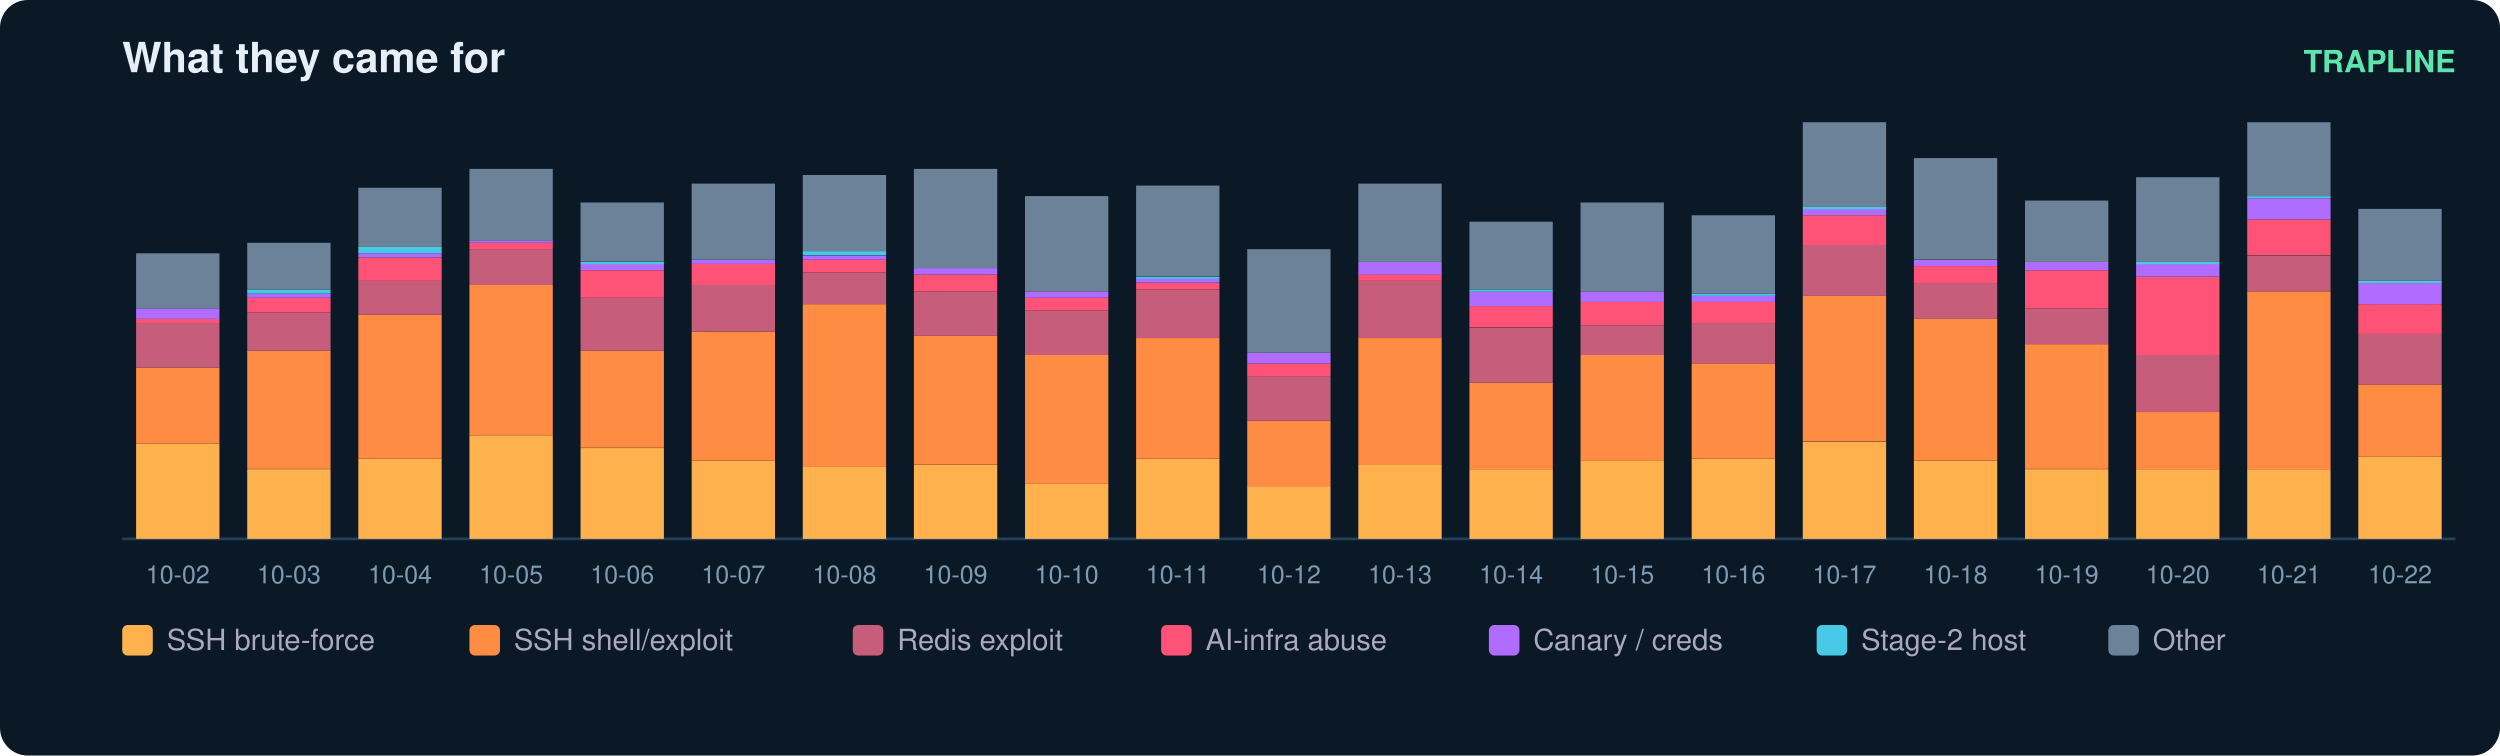
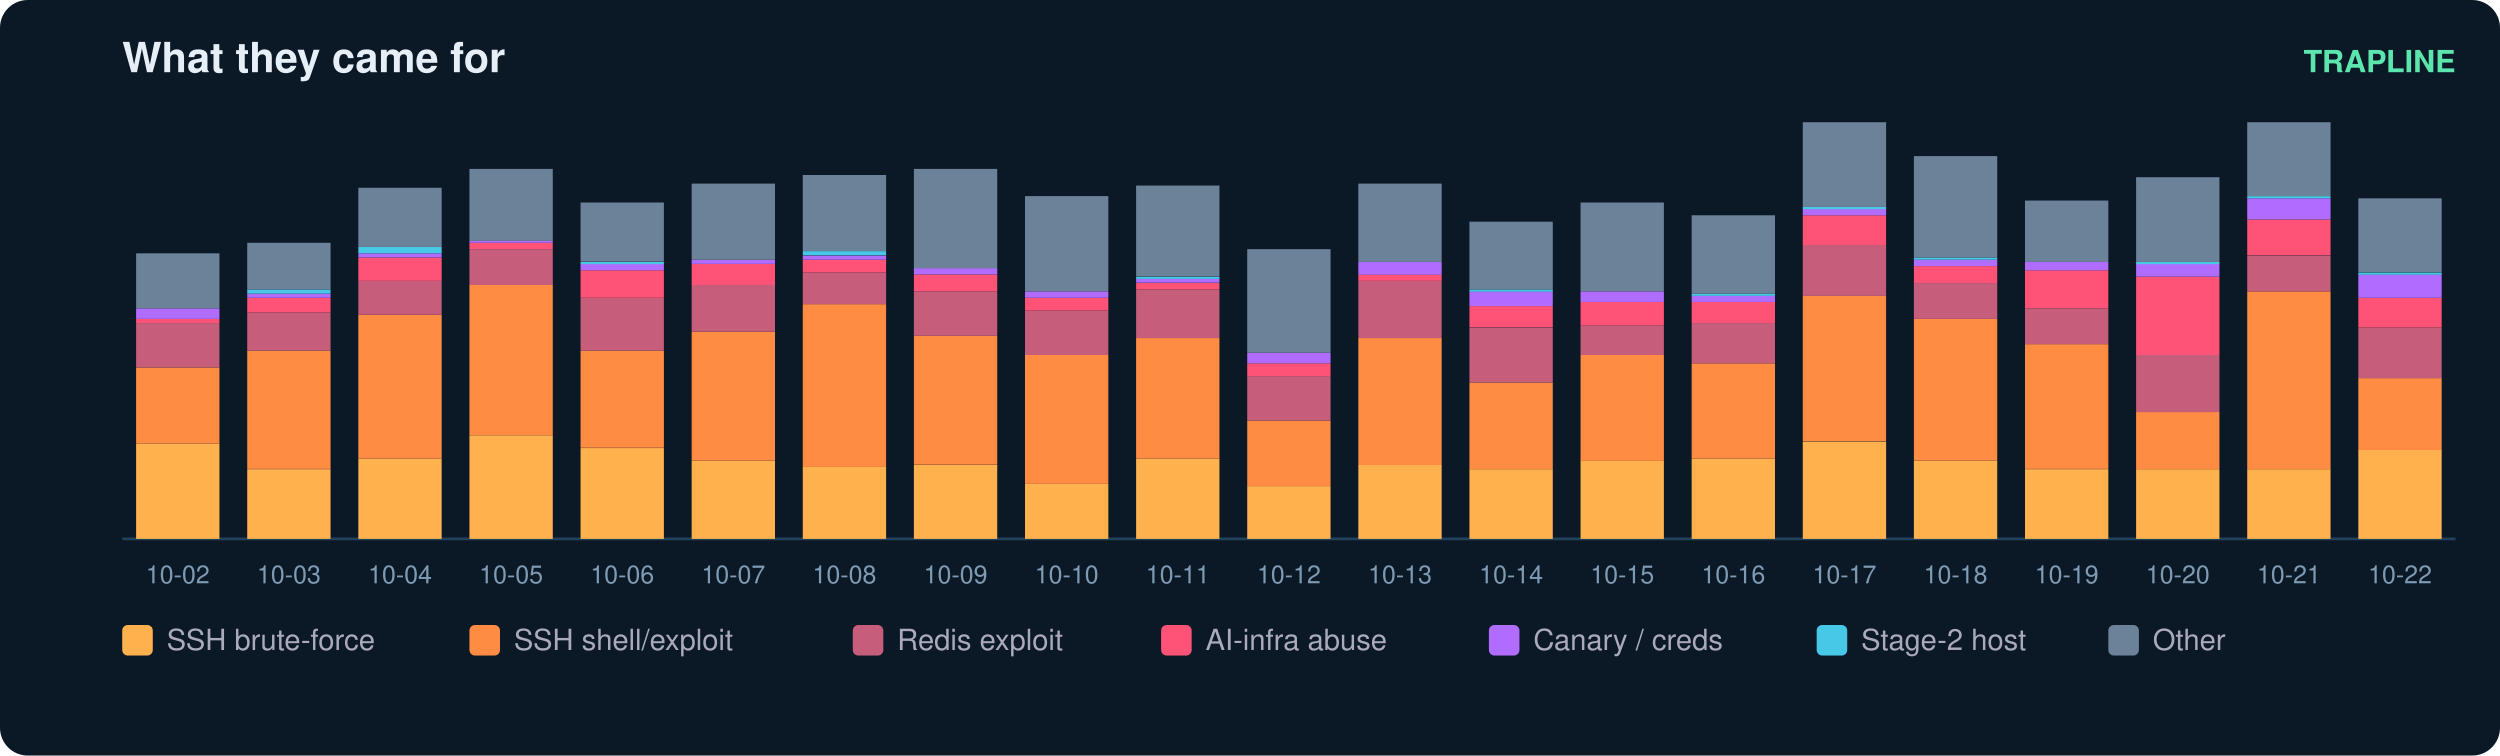
<svg xmlns="http://www.w3.org/2000/svg" width="900" height="272" viewBox="0 0 900 272" font-family="ui-sans-serif,Segoe UI,Helvetica,Arial">
  <rect width="900" height="272" rx="10" fill="#0b1826" />
  <text x="44" y="26" fill="#e6eff7" font-size="15" font-weight="700">What they came for</text>
  <text x="884" y="26" fill="#5ce6ad" font-size="11" text-anchor="end" font-weight="600">TRAPLINE</text>
  <line x1="44" y1="194" x2="884" y2="194" stroke="#22415a" />
  <rect x="49" y="159.7" width="30" height="34.3" fill="#ffb14e" />
  <rect x="49" y="132.3" width="30" height="27.4" fill="#ff8c42" />
  <rect x="49" y="116.3" width="30" height="16.0" fill="#c65d7b" />
  <rect x="49" y="114.8" width="30" height="1.5" fill="#ff5277" />
  <rect x="49" y="111.0" width="30" height="3.8" fill="#b06cff" />
  <rect x="49" y="91.2" width="30" height="19.8" fill="#6b8299" />
  <text x="64.0" y="210.0" fill="#7f9bb3" font-size="9" text-anchor="middle">10-02</text>
  <rect x="89" y="168.9" width="30" height="25.1" fill="#ffb14e" />
  <rect x="89" y="126.2" width="30" height="42.6" fill="#ff8c42" />
  <rect x="89" y="112.5" width="30" height="13.7" fill="#c65d7b" />
  <rect x="89" y="107.2" width="30" height="5.3" fill="#ff5277" />
  <rect x="89" y="105.7" width="30" height="1.5" fill="#b06cff" />
  <rect x="89" y="104.2" width="30" height="1.5" fill="#46c8e6" />
  <rect x="89" y="87.4" width="30" height="16.8" fill="#6b8299" />
  <text x="104.0" y="210.0" fill="#7f9bb3" font-size="9" text-anchor="middle">10-03</text>
  <rect x="129" y="165.1" width="30" height="28.9" fill="#ffb14e" />
  <rect x="129" y="113.3" width="30" height="51.8" fill="#ff8c42" />
  <rect x="129" y="101.1" width="30" height="12.2" fill="#c65d7b" />
  <rect x="129" y="92.7" width="30" height="8.4" fill="#ff5277" />
  <rect x="129" y="91.2" width="30" height="1.5" fill="#b06cff" />
  <rect x="129" y="88.9" width="30" height="2.3" fill="#46c8e6" />
  <rect x="129" y="67.6" width="30" height="21.3" fill="#6b8299" />
  <text x="144.0" y="210.0" fill="#7f9bb3" font-size="9" text-anchor="middle">10-04</text>
  <rect x="169" y="156.7" width="30" height="37.3" fill="#ffb14e" />
  <rect x="169" y="102.6" width="30" height="54.1" fill="#ff8c42" />
  <rect x="169" y="89.7" width="30" height="12.9" fill="#c65d7b" />
  <rect x="169" y="87.4" width="30" height="2.3" fill="#ff5277" />
  <rect x="169" y="86.6" width="30" height="0.8" fill="#b06cff" />
  <rect x="169" y="60.8" width="30" height="25.9" fill="#6b8299" />
  <text x="184.0" y="210.0" fill="#7f9bb3" font-size="9" text-anchor="middle">10-05</text>
  <rect x="209" y="161.3" width="30" height="32.7" fill="#ffb14e" />
  <rect x="209" y="126.2" width="30" height="35.0" fill="#ff8c42" />
  <rect x="209" y="107.2" width="30" height="19.0" fill="#c65d7b" />
  <rect x="209" y="97.3" width="30" height="9.9" fill="#ff5277" />
  <rect x="209" y="95.0" width="30" height="2.3" fill="#b06cff" />
  <rect x="209" y="94.3" width="30" height="0.8" fill="#46c8e6" />
  <rect x="209" y="72.9" width="30" height="21.3" fill="#6b8299" />
  <text x="224.0" y="210.0" fill="#7f9bb3" font-size="9" text-anchor="middle">10-06</text>
  <rect x="249" y="165.8" width="30" height="28.2" fill="#ffb14e" />
  <rect x="249" y="119.4" width="30" height="46.4" fill="#ff8c42" />
  <rect x="249" y="102.6" width="30" height="16.8" fill="#c65d7b" />
  <rect x="249" y="95.0" width="30" height="7.6" fill="#ff5277" />
  <rect x="249" y="93.5" width="30" height="1.5" fill="#b06cff" />
  <rect x="249" y="66.1" width="30" height="27.4" fill="#6b8299" />
  <text x="264.0" y="210.0" fill="#7f9bb3" font-size="9" text-anchor="middle">10-07</text>
  <rect x="289" y="168.1" width="30" height="25.9" fill="#ffb14e" />
  <rect x="289" y="109.5" width="30" height="58.6" fill="#ff8c42" />
  <rect x="289" y="98.1" width="30" height="11.4" fill="#c65d7b" />
  <rect x="289" y="93.5" width="30" height="4.6" fill="#ff5277" />
  <rect x="289" y="92.0" width="30" height="1.5" fill="#b06cff" />
  <rect x="289" y="90.4" width="30" height="1.5" fill="#46c8e6" />
  <rect x="289" y="63.0" width="30" height="27.4" fill="#6b8299" />
  <text x="304.0" y="210.0" fill="#7f9bb3" font-size="9" text-anchor="middle">10-08</text>
  <rect x="329" y="167.4" width="30" height="26.6" fill="#ffb14e" />
  <rect x="329" y="120.9" width="30" height="46.4" fill="#ff8c42" />
  <rect x="329" y="104.9" width="30" height="16.0" fill="#c65d7b" />
  <rect x="329" y="98.8" width="30" height="6.1" fill="#ff5277" />
  <rect x="329" y="96.5" width="30" height="2.3" fill="#b06cff" />
  <rect x="329" y="60.8" width="30" height="35.8" fill="#6b8299" />
  <text x="344.0" y="210.0" fill="#7f9bb3" font-size="9" text-anchor="middle">10-09</text>
  <rect x="369" y="174.2" width="30" height="19.8" fill="#ffb14e" />
  <rect x="369" y="127.8" width="30" height="46.4" fill="#ff8c42" />
  <rect x="369" y="111.8" width="30" height="16.0" fill="#c65d7b" />
  <rect x="369" y="107.2" width="30" height="4.6" fill="#ff5277" />
  <rect x="369" y="104.9" width="30" height="2.3" fill="#b06cff" />
  <rect x="369" y="70.6" width="30" height="34.3" fill="#6b8299" />
  <text x="384.0" y="210.0" fill="#7f9bb3" font-size="9" text-anchor="middle">10-10</text>
  <rect x="409" y="165.1" width="30" height="28.9" fill="#ffb14e" />
  <rect x="409" y="121.7" width="30" height="43.4" fill="#ff8c42" />
  <rect x="409" y="104.2" width="30" height="17.5" fill="#c65d7b" />
  <rect x="409" y="101.9" width="30" height="2.3" fill="#ff5277" />
  <rect x="409" y="100.3" width="30" height="1.5" fill="#b06cff" />
  <rect x="409" y="99.6" width="30" height="0.8" fill="#46c8e6" />
  <rect x="409" y="66.8" width="30" height="32.7" fill="#6b8299" />
  <text x="424.0" y="210.0" fill="#7f9bb3" font-size="9" text-anchor="middle">10-11</text>
  <rect x="449" y="175.0" width="30" height="19.0" fill="#ffb14e" />
  <rect x="449" y="151.4" width="30" height="23.6" fill="#ff8c42" />
  <rect x="449" y="135.4" width="30" height="16.0" fill="#c65d7b" />
  <rect x="449" y="130.8" width="30" height="4.6" fill="#ff5277" />
  <rect x="449" y="127.0" width="30" height="3.8" fill="#b06cff" />
  <rect x="449" y="89.7" width="30" height="37.3" fill="#6b8299" />
  <text x="464.0" y="210.0" fill="#7f9bb3" font-size="9" text-anchor="middle">10-12</text>
  <rect x="489" y="167.4" width="30" height="26.6" fill="#ffb14e" />
  <rect x="489" y="121.7" width="30" height="45.7" fill="#ff8c42" />
  <rect x="489" y="101.1" width="30" height="20.6" fill="#c65d7b" />
  <rect x="489" y="98.8" width="30" height="2.3" fill="#ff5277" />
  <rect x="489" y="94.3" width="30" height="4.6" fill="#b06cff" />
  <rect x="489" y="66.1" width="30" height="28.2" fill="#6b8299" />
  <text x="504.0" y="210.0" fill="#7f9bb3" font-size="9" text-anchor="middle">10-13</text>
  <rect x="529" y="168.9" width="30" height="25.1" fill="#ffb14e" />
  <rect x="529" y="137.7" width="30" height="31.2" fill="#ff8c42" />
  <rect x="529" y="117.9" width="30" height="19.8" fill="#c65d7b" />
  <rect x="529" y="110.2" width="30" height="7.6" fill="#ff5277" />
  <rect x="529" y="104.9" width="30" height="5.3" fill="#b06cff" />
  <rect x="529" y="104.2" width="30" height="0.8" fill="#46c8e6" />
  <rect x="529" y="79.8" width="30" height="24.4" fill="#6b8299" />
  <text x="544.0" y="210.0" fill="#7f9bb3" font-size="9" text-anchor="middle">10-14</text>
  <rect x="569" y="165.8" width="30" height="28.2" fill="#ffb14e" />
  <rect x="569" y="127.8" width="30" height="38.1" fill="#ff8c42" />
  <rect x="569" y="117.1" width="30" height="10.7" fill="#c65d7b" />
  <rect x="569" y="108.7" width="30" height="8.4" fill="#ff5277" />
  <rect x="569" y="104.9" width="30" height="3.8" fill="#b06cff" />
  <rect x="569" y="72.9" width="30" height="32.0" fill="#6b8299" />
  <text x="584.0" y="210.0" fill="#7f9bb3" font-size="9" text-anchor="middle">10-15</text>
  <rect x="609" y="165.1" width="30" height="28.9" fill="#ffb14e" />
  <rect x="609" y="130.8" width="30" height="34.3" fill="#ff8c42" />
  <rect x="609" y="116.3" width="30" height="14.5" fill="#c65d7b" />
  <rect x="609" y="108.7" width="30" height="7.6" fill="#ff5277" />
  <rect x="609" y="106.4" width="30" height="2.3" fill="#b06cff" />
  <rect x="609" y="105.7" width="30" height="0.8" fill="#46c8e6" />
  <rect x="609" y="77.5" width="30" height="28.2" fill="#6b8299" />
  <text x="624.0" y="210.0" fill="#7f9bb3" font-size="9" text-anchor="middle">10-16</text>
  <rect x="649" y="159.0" width="30" height="35.0" fill="#ffb14e" />
  <rect x="649" y="106.4" width="30" height="52.5" fill="#ff8c42" />
  <rect x="649" y="88.2" width="30" height="18.3" fill="#c65d7b" />
  <rect x="649" y="77.5" width="30" height="10.7" fill="#ff5277" />
  <rect x="649" y="75.2" width="30" height="2.3" fill="#b06cff" />
  <rect x="649" y="74.5" width="30" height="0.8" fill="#46c8e6" />
  <rect x="649" y="44.0" width="30" height="30.5" fill="#6b8299" />
  <text x="664.0" y="210.0" fill="#7f9bb3" font-size="9" text-anchor="middle">10-17</text>
  <rect x="689" y="165.8" width="30" height="28.2" fill="#ffb14e" />
  <rect x="689" y="114.8" width="30" height="51.0" fill="#ff8c42" />
  <rect x="689" y="101.9" width="30" height="12.9" fill="#c65d7b" />
  <rect x="689" y="95.8" width="30" height="6.1" fill="#ff5277" />
  <rect x="689" y="93.5" width="30" height="2.3" fill="#b06cff" />
-   <rect x="689" y="56.9" width="30" height="36.5" fill="#6b8299" />
+   <rect x="689" y="92.7" width="30" height="0.8" fill="#46c8e6" />
+   <rect x="689" y="56.2" width="30" height="36.5" fill="#6b8299" />
  <text x="704.0" y="210.0" fill="#7f9bb3" font-size="9" text-anchor="middle">10-18</text>
  <rect x="729" y="168.9" width="30" height="25.1" fill="#ffb14e" />
  <rect x="729" y="123.9" width="30" height="44.9" fill="#ff8c42" />
  <rect x="729" y="111.0" width="30" height="12.9" fill="#c65d7b" />
  <rect x="729" y="97.3" width="30" height="13.7" fill="#ff5277" />
  <rect x="729" y="94.3" width="30" height="3.0" fill="#b06cff" />
  <rect x="729" y="72.2" width="30" height="22.1" fill="#6b8299" />
  <text x="744.0" y="210.0" fill="#7f9bb3" font-size="9" text-anchor="middle">10-19</text>
  <rect x="769" y="168.9" width="30" height="25.1" fill="#ffb14e" />
  <rect x="769" y="148.3" width="30" height="20.6" fill="#ff8c42" />
  <rect x="769" y="127.8" width="30" height="20.6" fill="#c65d7b" />
  <rect x="769" y="99.6" width="30" height="28.2" fill="#ff5277" />
  <rect x="769" y="95.0" width="30" height="4.6" fill="#b06cff" />
  <rect x="769" y="94.3" width="30" height="0.8" fill="#46c8e6" />
  <rect x="769" y="63.8" width="30" height="30.5" fill="#6b8299" />
  <text x="784.0" y="210.0" fill="#7f9bb3" font-size="9" text-anchor="middle">10-20</text>
  <rect x="809" y="168.9" width="30" height="25.1" fill="#ffb14e" />
  <rect x="809" y="104.9" width="30" height="64.0" fill="#ff8c42" />
  <rect x="809" y="92.0" width="30" height="12.9" fill="#c65d7b" />
  <rect x="809" y="79.0" width="30" height="12.9" fill="#ff5277" />
  <rect x="809" y="71.4" width="30" height="7.6" fill="#b06cff" />
  <rect x="809" y="70.6" width="30" height="0.8" fill="#46c8e6" />
  <rect x="809" y="44.0" width="30" height="26.6" fill="#6b8299" />
  <text x="824.0" y="210.0" fill="#7f9bb3" font-size="9" text-anchor="middle">10-21</text>
-   <rect x="849" y="164.3" width="30" height="29.7" fill="#ffb14e" />
-   <rect x="849" y="138.4" width="30" height="25.9" fill="#ff8c42" />
-   <rect x="849" y="120.1" width="30" height="18.3" fill="#c65d7b" />
-   <rect x="849" y="109.5" width="30" height="10.7" fill="#ff5277" />
-   <rect x="849" y="101.9" width="30" height="7.6" fill="#b06cff" />
-   <rect x="849" y="101.1" width="30" height="0.8" fill="#46c8e6" />
-   <rect x="849" y="75.2" width="30" height="25.9" fill="#6b8299" />
+   <rect x="849" y="162.0" width="30" height="32.0" fill="#ffb14e" />
+   <rect x="849" y="136.1" width="30" height="25.9" fill="#ff8c42" />
+   <rect x="849" y="117.9" width="30" height="18.3" fill="#c65d7b" />
+   <rect x="849" y="107.2" width="30" height="10.7" fill="#ff5277" />
+   <rect x="849" y="98.8" width="30" height="8.4" fill="#b06cff" />
+   <rect x="849" y="98.1" width="30" height="0.8" fill="#46c8e6" />
+   <rect x="849" y="71.4" width="30" height="26.6" fill="#6b8299" />
  <text x="864.0" y="210.0" fill="#7f9bb3" font-size="9" text-anchor="middle">10-22</text>
  <rect x="44" y="225" width="11" height="11" rx="2" fill="#ffb14e" />
  <text x="60" y="234" fill="#aab" font-size="10.5">SSH brute-force</text>
  <rect x="169" y="225" width="11" height="11" rx="2" fill="#ff8c42" />
  <text x="185" y="234" fill="#aab" font-size="10.5">SSH shell/exploit</text>
  <rect x="307" y="225" width="11" height="11" rx="2" fill="#c65d7b" />
  <text x="323" y="234" fill="#aab" font-size="10.5">Redis exploit</text>
  <rect x="418" y="225" width="11" height="11" rx="2" fill="#ff5277" />
  <text x="434" y="234" fill="#aab" font-size="10.5">AI-infra abuse</text>
  <rect x="536" y="225" width="11" height="11" rx="2" fill="#b06cff" />
  <text x="552" y="234" fill="#aab" font-size="10.5">Canary / creds</text>
  <rect x="654" y="225" width="11" height="11" rx="2" fill="#46c8e6" />
  <text x="670" y="234" fill="#aab" font-size="10.5">Stage-2 host</text>
  <rect x="759" y="225" width="11" height="11" rx="2" fill="#6b8299" />
  <text x="775" y="234" fill="#aab" font-size="10.5">Other</text>
</svg>
